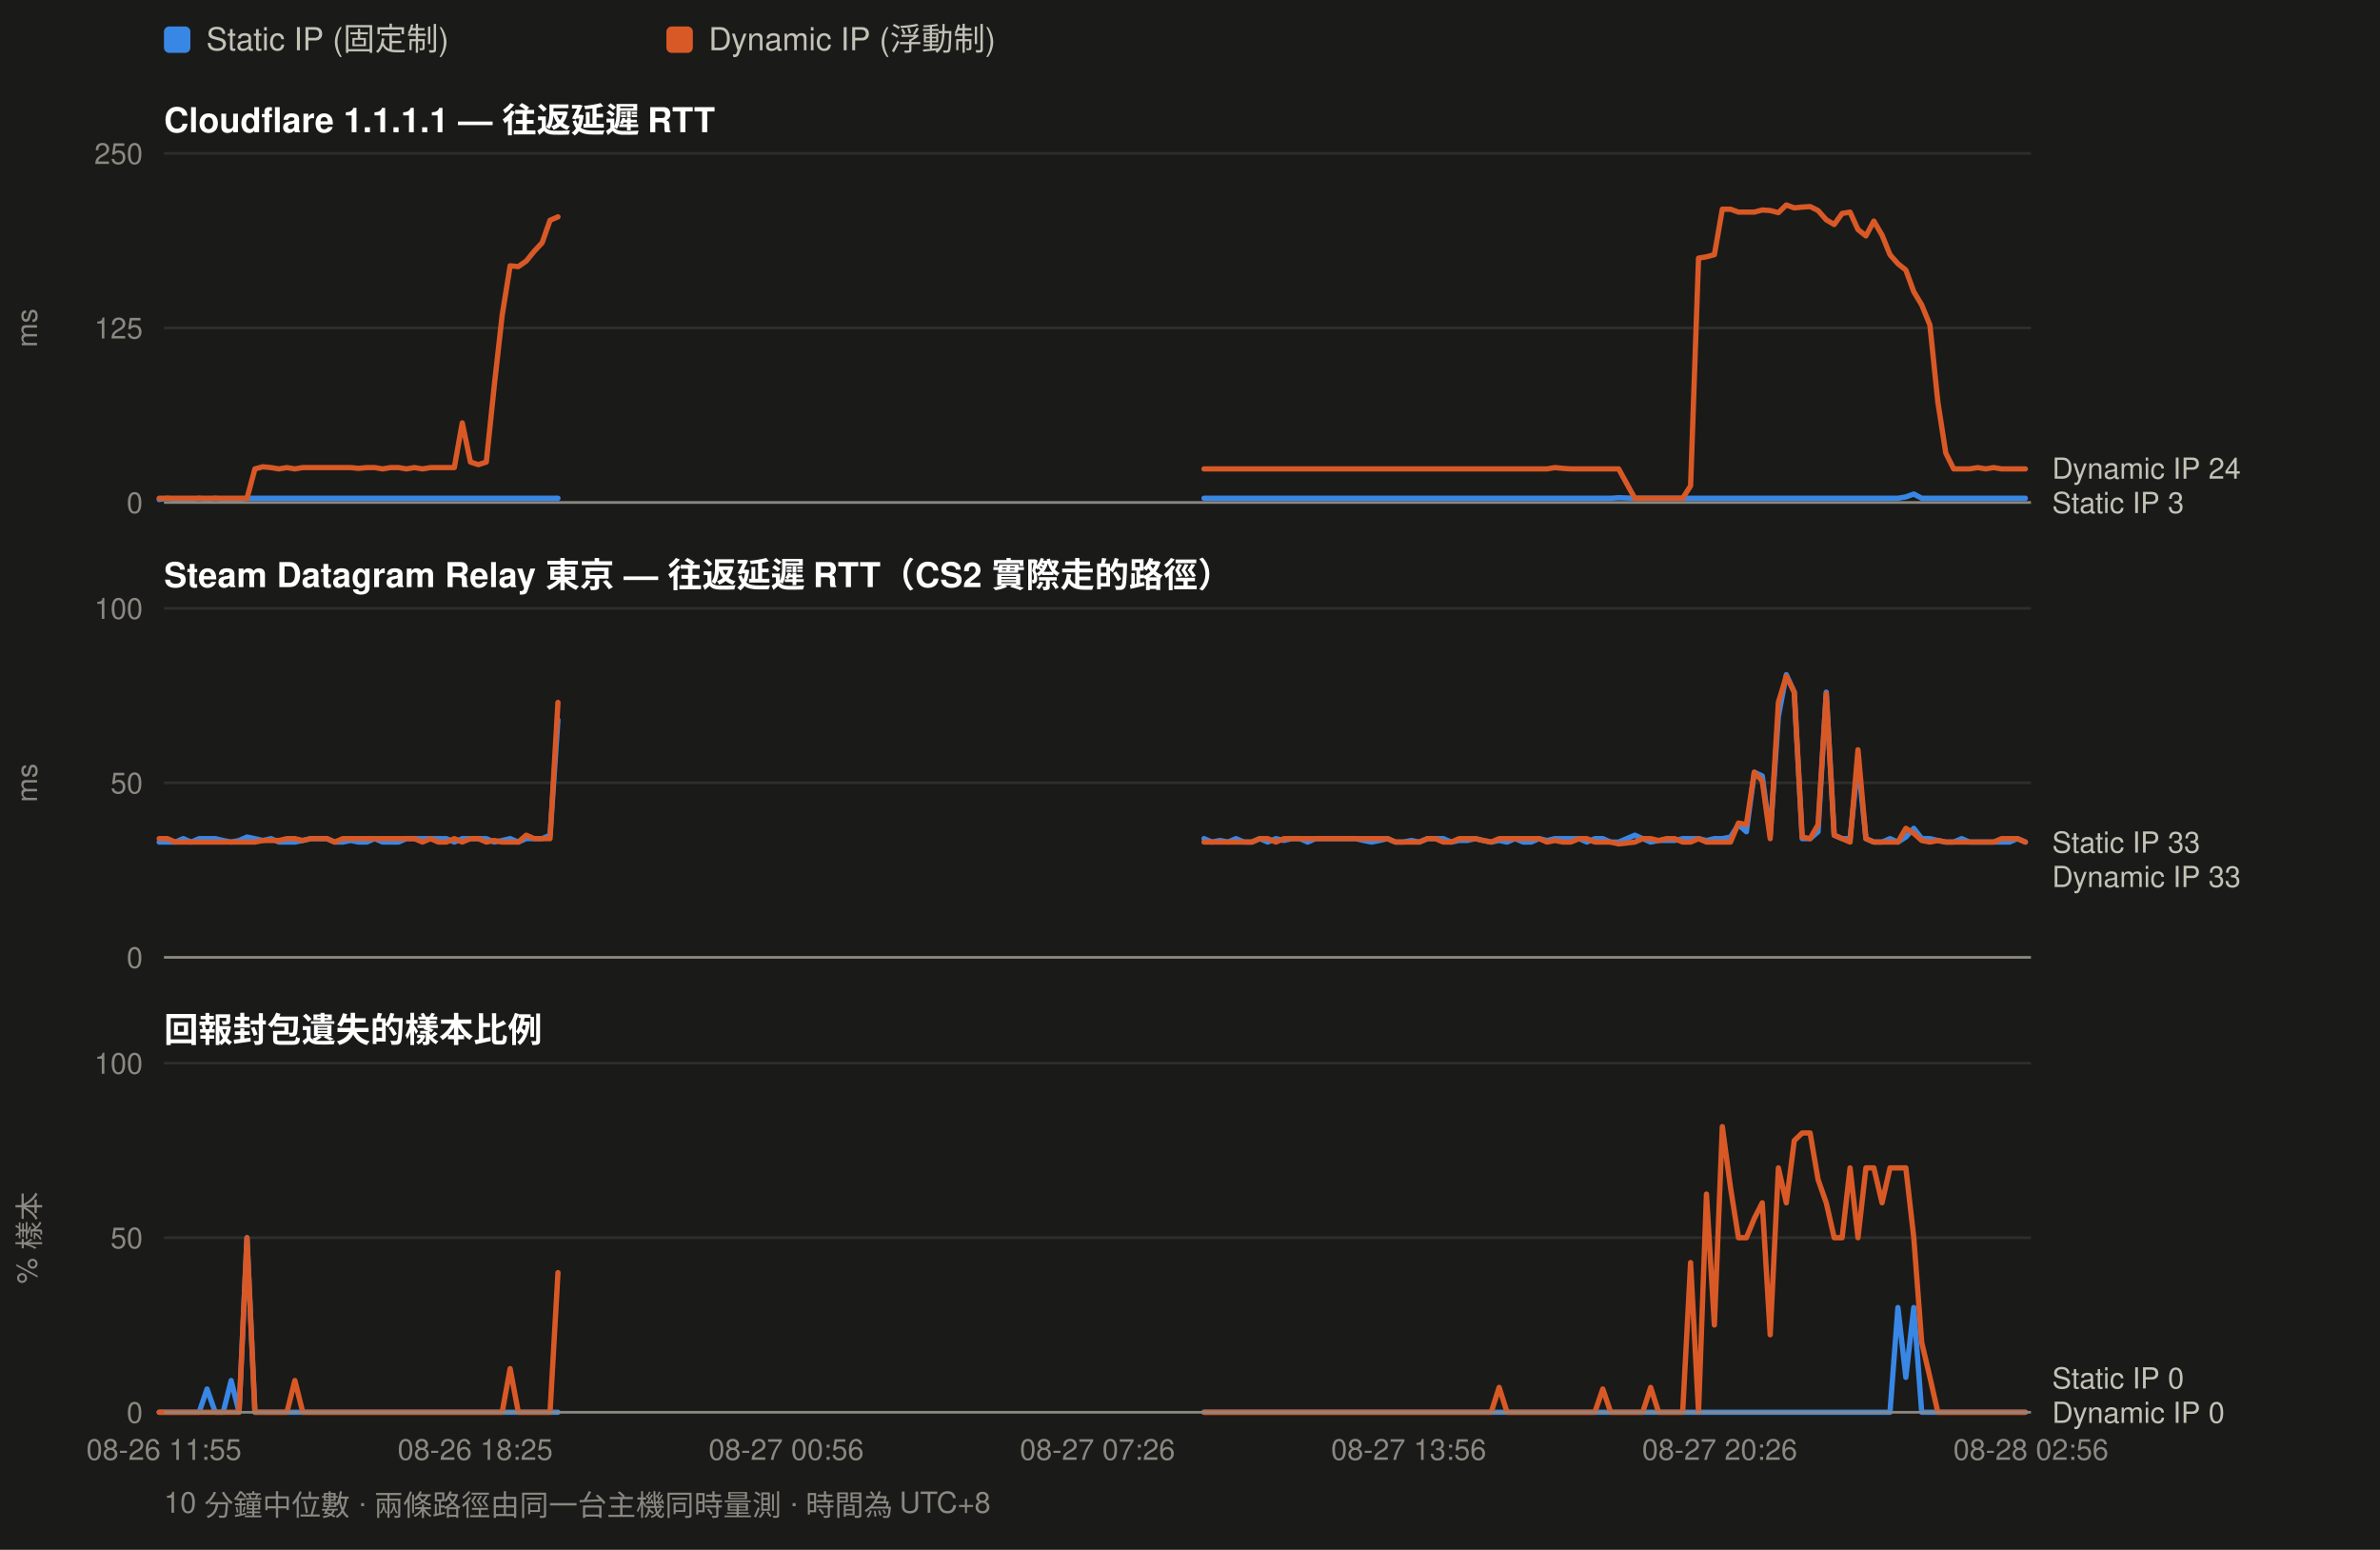
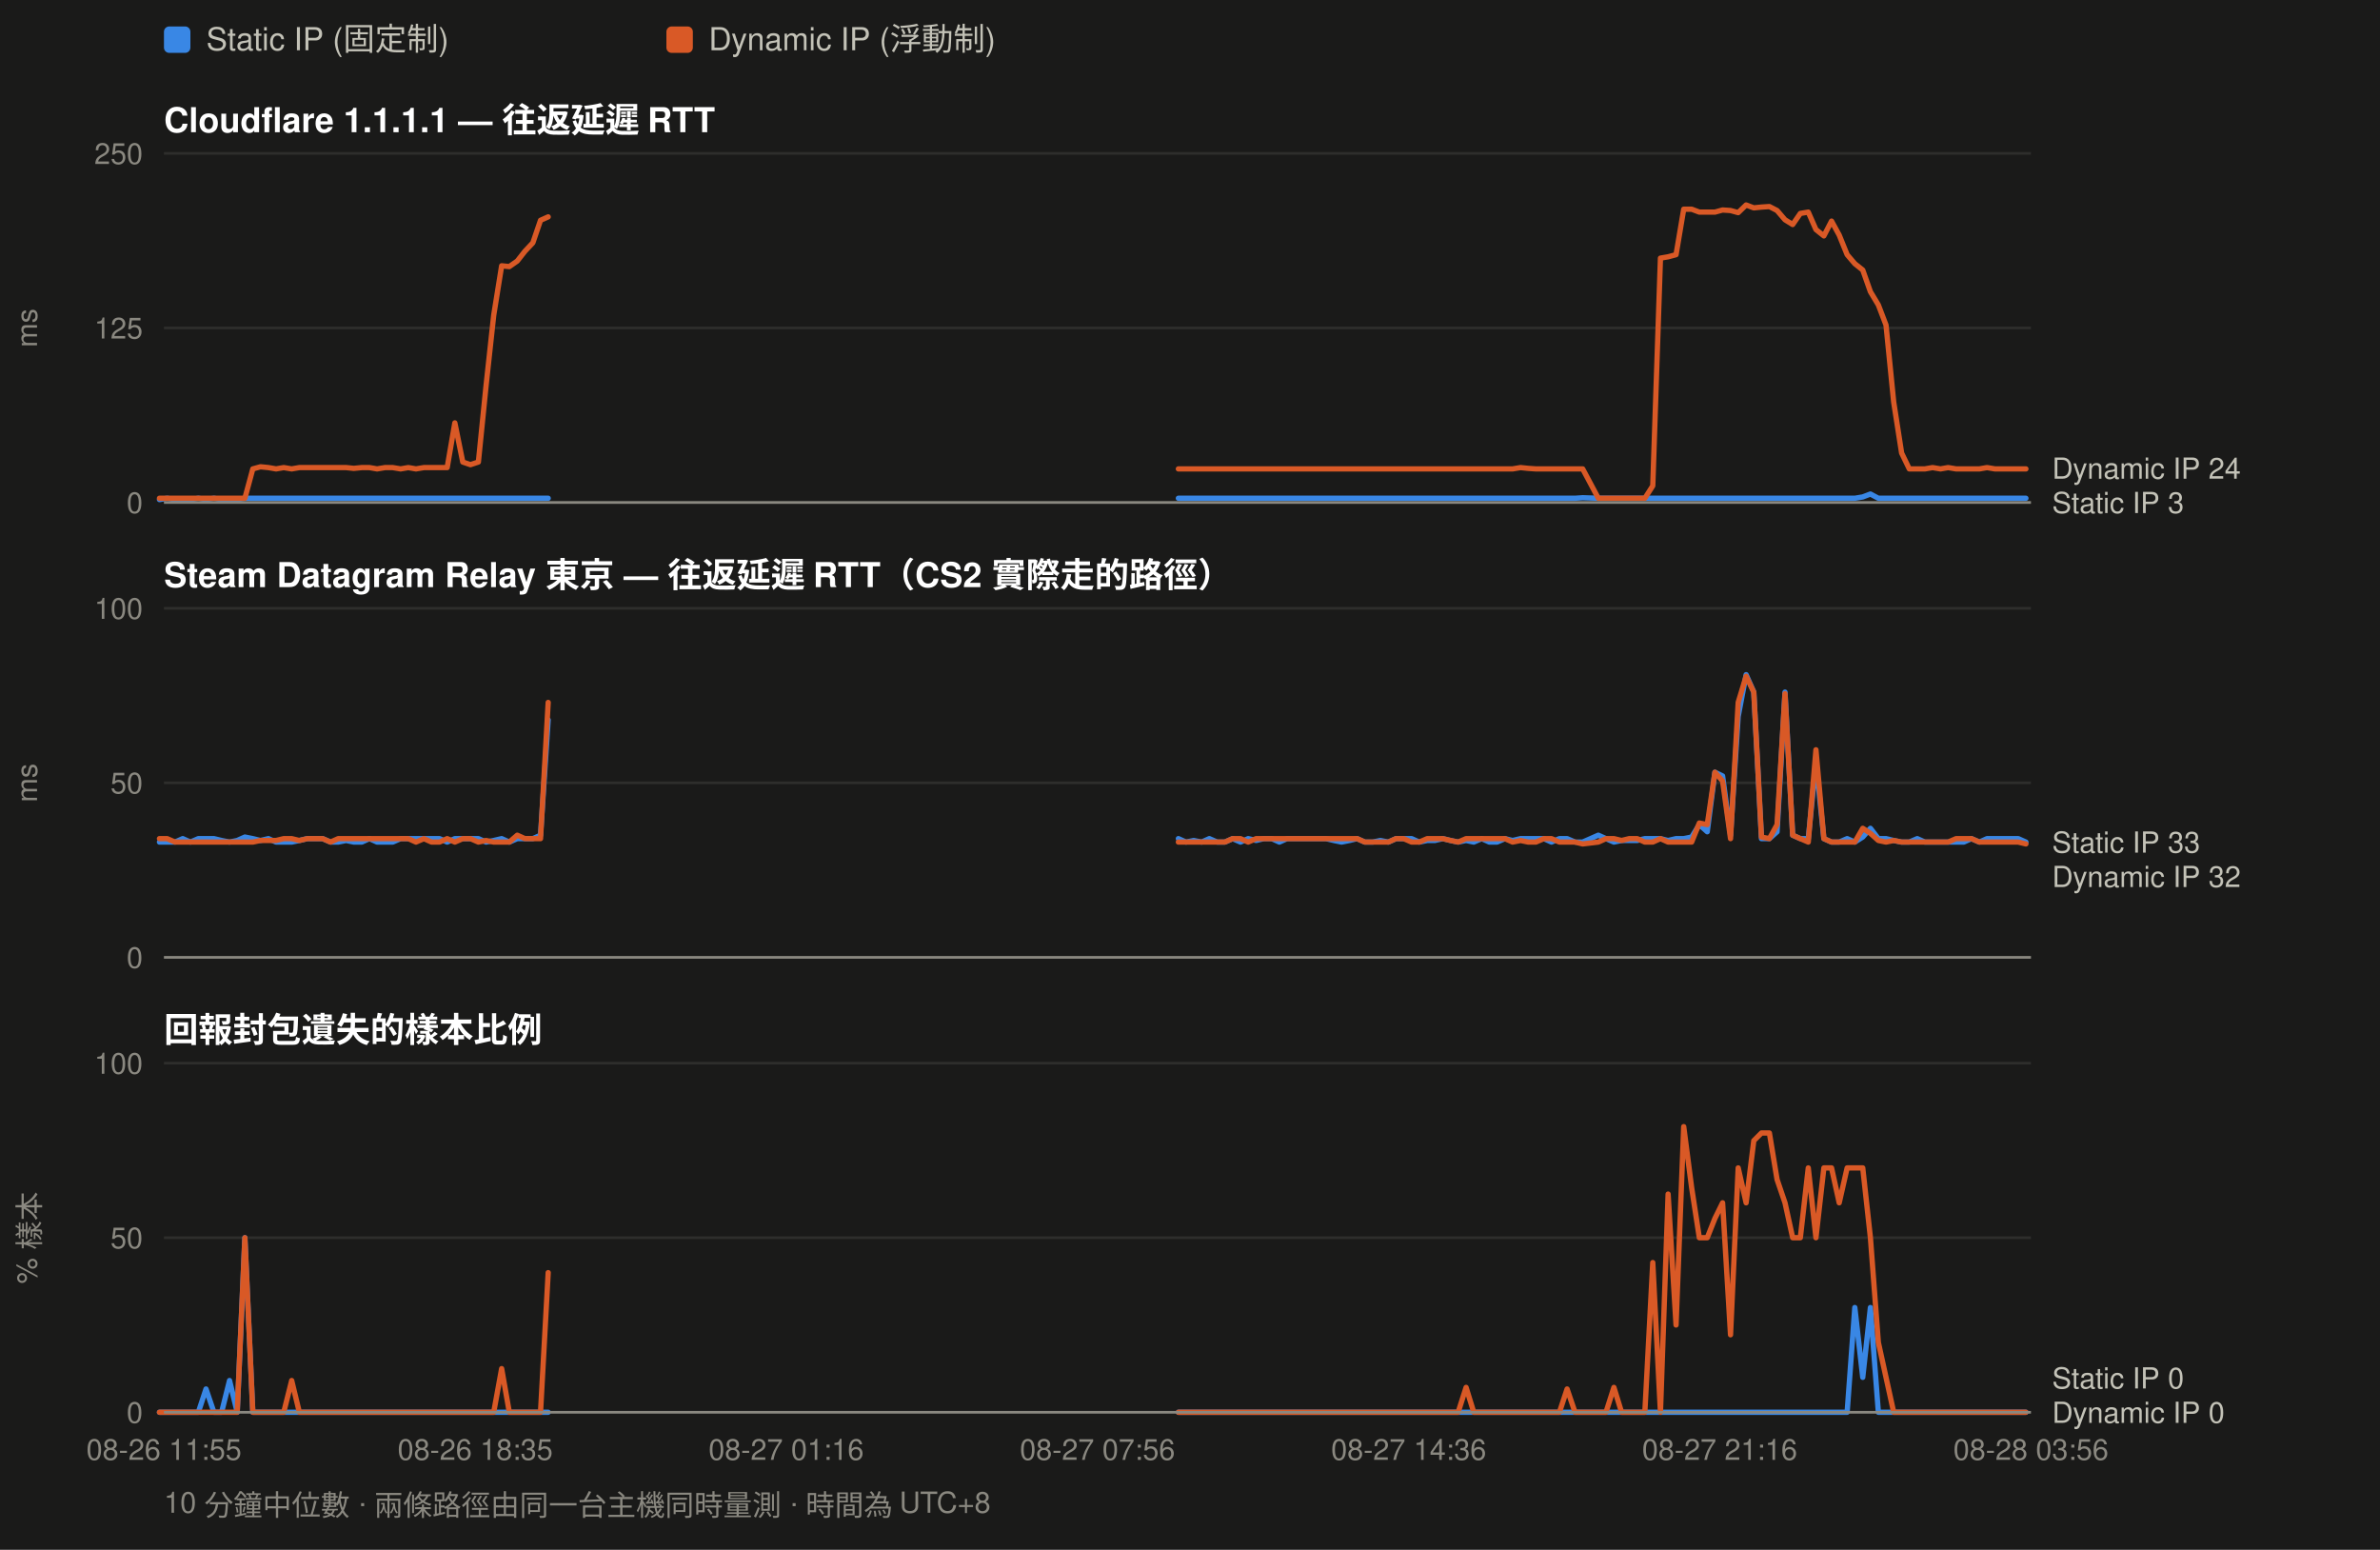
<svg xmlns="http://www.w3.org/2000/svg" width="900" height="586" viewBox="0 0 900 586" font-family="ui-sans-serif,-apple-system,Segoe UI,Helvetica,Arial,sans-serif">
  <rect width="900" height="586" fill="#1a1a19" />
  <rect x="62" y="10" width="10" height="10" rx="2" fill="#3987e5" />
  <text x="78" y="19" font-size="12" fill="#c3c2b7">Static IP (固定制)</text>
  <rect x="252" y="10" width="10" height="10" rx="2" fill="#d95926" />
  <text x="268" y="19" font-size="12" fill="#c3c2b7">Dynamic IP (浮動制)</text>
  <text x="62" y="50" font-size="13" font-weight="600" fill="#ffffff">Cloudflare 1.1.1.1 — 往返延遲 RTT</text>
  <line x1="62" y1="190.0" x2="768" y2="190.0" stroke="#2e2e2c" stroke-width="1" />
  <text x="54" y="194.0" font-size="11" text-anchor="end" fill="#8a8880">0</text>
  <line x1="62" y1="124.0" x2="768" y2="124.0" stroke="#2e2e2c" stroke-width="1" />
  <text x="54" y="128.0" font-size="11" text-anchor="end" fill="#8a8880">125</text>
  <line x1="62" y1="58.0" x2="768" y2="58.0" stroke="#2e2e2c" stroke-width="1" />
  <text x="54" y="62.0" font-size="11" text-anchor="end" fill="#8a8880">250</text>
  <text x="14" y="124.0" font-size="11" fill="#8a8880" transform="rotate(-90 14 124.0)" text-anchor="middle">ms</text>
-   <path d="M60.2 188.9 L63.3 188.4 L66.3 188.9 L69.3 188.9 L72.3 188.9 L75.3 188.4 L78.3 188.9 L81.4 188.4 L84.4 188.9 L87.4 188.9 L90.4 188.9 L93.4 188.4 L96.4 188.4 L99.4 188.4 L102.5 188.4 L105.5 188.4 L108.5 188.4 L111.5 188.4 L114.5 188.4 L117.5 188.4 L120.6 188.4 L123.6 188.4 L126.6 188.4 L129.6 188.4 L132.6 188.4 L135.6 188.4 L138.7 188.4 L141.7 188.4 L144.7 188.4 L147.7 188.4 L150.7 188.4 L153.7 188.4 L156.7 188.4 L159.8 188.4 L162.8 188.4 L165.8 188.4 L168.8 188.4 L171.8 188.4 L174.8 188.4 L177.9 188.4 L180.9 188.4 L183.9 188.4 L186.9 188.4 L189.9 188.4 L192.9 188.4 L196.0 188.4 L199.0 188.4 L202.0 188.4 L205.0 188.4 L208.0 188.4 L211.0 188.4" fill="none" stroke="#3987e5" stroke-width="2" stroke-linejoin="round" stroke-linecap="round" />
-   <path d="M455.3 188.4 L458.3 188.4 L461.3 188.4 L464.4 188.4 L467.4 188.4 L470.4 188.4 L473.4 188.4 L476.4 188.4 L479.4 188.4 L482.5 188.4 L485.5 188.4 L488.5 188.4 L491.5 188.4 L494.5 188.4 L497.5 188.4 L500.6 188.4 L503.6 188.4 L506.6 188.4 L509.6 188.4 L512.6 188.4 L515.6 188.4 L518.6 188.4 L521.7 188.4 L524.7 188.4 L527.7 188.4 L530.7 188.4 L533.7 188.4 L536.7 188.4 L539.8 188.4 L542.8 188.4 L545.8 188.4 L548.8 188.4 L551.8 188.4 L554.8 188.4 L557.9 188.4 L560.9 188.4 L563.9 188.4 L566.9 188.4 L569.9 188.4 L572.9 188.4 L576.0 188.4 L579.0 188.4 L582.0 188.4 L585.0 188.4 L588.0 188.4 L591.0 188.4 L594.0 188.4 L597.1 188.4 L600.1 188.4 L603.1 188.4 L606.1 188.4 L609.1 188.4 L612.1 188.2 L618.2 188.4 L621.2 188.4 L624.2 188.4 L627.2 188.4 L630.2 188.4 L633.3 188.4 L636.3 188.4 L639.3 188.4 L642.3 188.4 L645.3 188.4 L648.3 188.4 L651.3 188.4 L654.4 188.4 L657.4 188.4 L660.4 188.4 L663.4 188.4 L666.4 188.4 L669.4 188.4 L672.5 188.4 L675.5 188.4 L678.5 188.4 L681.5 188.4 L684.5 188.4 L687.5 188.4 L690.6 188.4 L693.6 188.4 L696.6 188.4 L699.6 188.4 L702.6 188.4 L705.6 188.4 L708.6 188.4 L711.7 188.4 L714.7 188.4 L717.7 188.4 L720.7 187.9 L723.7 186.8 L726.7 188.4 L729.8 188.4 L732.8 188.4 L735.8 188.4 L738.8 188.4 L741.8 188.4 L744.8 188.4 L747.9 188.4 L750.9 188.4 L753.9 188.4 L756.9 188.4 L759.9 188.4 L762.9 188.4 L765.9 188.4" fill="none" stroke="#3987e5" stroke-width="2" stroke-linejoin="round" stroke-linecap="round" />
-   <path d="M60.2 188.4 L63.3 188.4 L66.3 188.4 L69.3 188.4 L72.3 188.4 L75.3 188.4 L78.3 188.4 L81.4 188.4 L84.4 188.4 L87.4 188.4 L90.4 188.4 L93.4 188.4 L96.4 177.3 L99.4 176.5 L102.5 176.8 L105.5 177.3 L108.5 176.8 L111.5 177.3 L114.5 176.8 L117.5 176.8 L120.6 176.8 L123.6 176.8 L126.6 176.8 L129.6 176.8 L132.6 176.8 L135.6 177.1 L138.7 176.8 L141.7 176.8 L144.7 177.3 L147.7 176.8 L150.7 176.8 L153.7 177.3 L156.7 176.8 L159.8 177.3 L162.8 176.8 L165.8 176.8 L168.8 176.8 L171.8 176.8 L174.8 159.9 L177.9 174.7 L180.9 175.7 L183.9 174.7 L186.9 145.9 L189.9 119.2 L192.9 100.5 L196.0 100.8 L199.0 98.7 L202.0 95.0 L205.0 91.8 L208.0 83.3 L211.0 82.0" fill="none" stroke="#d95926" stroke-width="2" stroke-linejoin="round" stroke-linecap="round" />
-   <path d="M455.3 177.3 L458.3 177.3 L461.3 177.3 L464.4 177.3 L467.4 177.3 L470.4 177.3 L473.4 177.3 L476.4 177.3 L479.4 177.3 L482.5 177.3 L485.5 177.3 L488.5 177.3 L491.5 177.3 L494.5 177.3 L497.5 177.3 L500.6 177.3 L503.6 177.3 L506.6 177.3 L509.6 177.3 L512.6 177.3 L515.6 177.3 L518.6 177.3 L521.7 177.3 L524.7 177.3 L527.7 177.3 L530.7 177.3 L533.7 177.3 L536.7 177.3 L539.8 177.3 L542.8 177.3 L545.8 177.3 L548.8 177.3 L551.8 177.3 L554.8 177.3 L557.9 177.3 L560.9 177.3 L563.9 177.3 L566.9 177.3 L569.9 177.3 L572.9 177.3 L576.0 177.3 L579.0 177.3 L582.0 177.3 L585.0 177.3 L588.0 176.8 L591.0 177.1 L594.0 177.3 L597.1 177.3 L600.1 177.3 L603.1 177.3 L606.1 177.3 L609.1 177.3 L612.1 177.3 L618.2 188.4 L621.2 188.4 L624.2 188.4 L627.2 188.4 L630.2 188.4 L633.3 188.4 L636.3 188.4 L639.3 183.7 L642.3 97.6 L645.3 97.1 L648.3 96.3 L651.3 79.1 L654.4 79.1 L657.4 80.2 L660.4 80.2 L663.4 80.2 L666.4 79.4 L669.4 79.6 L672.5 80.4 L675.5 77.5 L678.5 78.6 L681.5 78.3 L684.5 78.1 L687.5 79.6 L690.6 83.1 L693.6 84.9 L696.6 80.7 L699.6 80.2 L702.6 86.8 L705.6 89.2 L708.6 83.6 L711.7 88.9 L714.7 96.3 L717.7 99.7 L720.7 102.1 L723.7 110.3 L726.7 115.3 L729.8 122.9 L732.8 152.0 L735.8 171.3 L738.8 177.3 L741.8 177.3 L744.8 177.3 L747.9 176.8 L750.9 177.3 L753.9 176.8 L756.9 177.3 L759.9 177.3 L762.9 177.3 L765.9 177.3" fill="none" stroke="#d95926" stroke-width="2" stroke-linejoin="round" stroke-linecap="round" />
+   <path d="M60.3 188.9 L63.2 188.4 L66.2 188.9 L69.1 188.9 L72.0 188.9 L75.0 188.4 L77.9 188.9 L80.9 188.4 L83.8 188.9 L86.8 188.9 L89.7 188.9 L92.6 188.4 L95.6 188.4 L98.5 188.4 L101.5 188.4 L104.4 188.4 L107.3 188.4 L110.3 188.4 L113.2 188.4 L116.2 188.4 L119.1 188.4 L122.0 188.4 L125.0 188.4 L127.9 188.4 L130.9 188.4 L133.8 188.4 L136.8 188.4 L139.7 188.4 L142.6 188.4 L145.6 188.4 L148.5 188.4 L151.5 188.4 L154.4 188.4 L157.3 188.4 L160.3 188.4 L163.2 188.4 L166.2 188.4 L169.1 188.4 L172.0 188.4 L175.0 188.4 L177.9 188.4 L180.9 188.4 L183.8 188.4 L186.7 188.4 L189.7 188.4 L192.6 188.4 L195.6 188.4 L198.5 188.4 L201.5 188.4 L204.4 188.4 L207.3 188.4" fill="none" stroke="#3987e5" stroke-width="2" stroke-linejoin="round" stroke-linecap="round" />
+   <path d="M445.6 188.4 L448.5 188.4 L451.4 188.4 L454.4 188.4 L457.3 188.4 L460.3 188.4 L463.2 188.4 L466.1 188.4 L469.1 188.4 L472.0 188.4 L475.0 188.4 L477.9 188.4 L480.9 188.4 L483.8 188.4 L486.7 188.4 L489.7 188.4 L492.6 188.4 L495.6 188.4 L498.5 188.4 L501.4 188.4 L504.4 188.4 L507.3 188.4 L510.3 188.4 L513.2 188.4 L516.1 188.4 L519.1 188.4 L522.0 188.4 L525.0 188.4 L527.9 188.4 L530.8 188.4 L533.8 188.4 L536.7 188.4 L539.7 188.4 L542.6 188.4 L545.6 188.4 L548.5 188.4 L551.4 188.4 L554.4 188.4 L557.3 188.4 L560.3 188.4 L563.2 188.4 L566.1 188.4 L569.1 188.4 L572.0 188.4 L575.0 188.4 L577.9 188.4 L580.8 188.4 L583.8 188.4 L586.7 188.4 L589.7 188.4 L592.6 188.4 L595.6 188.4 L598.5 188.2 L604.4 188.4 L607.3 188.4 L610.3 188.4 L613.2 188.4 L616.1 188.4 L619.1 188.4 L622.0 188.4 L625.0 188.4 L627.9 188.4 L630.8 188.4 L633.8 188.4 L636.7 188.4 L639.7 188.4 L642.6 188.4 L645.6 188.4 L648.5 188.4 L651.4 188.4 L654.4 188.4 L657.3 188.4 L660.3 188.4 L663.2 188.4 L666.1 188.4 L669.1 188.4 L672.0 188.4 L675.0 188.4 L677.9 188.4 L680.8 188.4 L683.8 188.4 L686.7 188.4 L689.7 188.4 L692.6 188.4 L695.5 188.4 L698.5 188.4 L701.4 188.4 L704.4 187.9 L707.3 186.8 L710.3 188.4 L713.2 188.4 L716.1 188.4 L719.1 188.4 L722.0 188.4 L725.0 188.4 L727.9 188.4 L730.8 188.4 L733.8 188.4 L736.7 188.4 L739.7 188.4 L742.6 188.4 L745.5 188.4 L748.5 188.4 L751.4 188.4 L754.4 188.4 L757.3 188.4 L760.3 188.4 L763.2 188.4 L766.1 188.4" fill="none" stroke="#3987e5" stroke-width="2" stroke-linejoin="round" stroke-linecap="round" />
+   <path d="M60.3 188.4 L63.2 188.4 L66.2 188.4 L69.1 188.4 L72.0 188.4 L75.0 188.4 L77.9 188.4 L80.9 188.4 L83.8 188.4 L86.8 188.4 L89.7 188.4 L92.6 188.4 L95.6 177.3 L98.5 176.5 L101.5 176.8 L104.4 177.3 L107.3 176.8 L110.3 177.3 L113.2 176.8 L116.2 176.8 L119.1 176.8 L122.0 176.8 L125.0 176.8 L127.9 176.8 L130.9 176.8 L133.8 177.1 L136.8 176.8 L139.7 176.8 L142.6 177.3 L145.6 176.8 L148.5 176.8 L151.5 177.3 L154.4 176.8 L157.3 177.3 L160.3 176.8 L163.2 176.8 L166.2 176.8 L169.1 176.8 L172.0 159.9 L175.0 174.7 L177.9 175.7 L180.9 174.7 L183.8 145.9 L186.7 119.2 L189.7 100.5 L192.6 100.8 L195.6 98.7 L198.5 95.0 L201.5 91.8 L204.4 83.3 L207.3 82.0" fill="none" stroke="#d95926" stroke-width="2" stroke-linejoin="round" stroke-linecap="round" />
+   <path d="M445.6 177.3 L448.5 177.3 L451.4 177.3 L454.4 177.3 L457.3 177.3 L460.3 177.3 L463.2 177.3 L466.1 177.3 L469.1 177.3 L472.0 177.3 L475.0 177.3 L477.9 177.3 L480.9 177.3 L483.8 177.3 L486.7 177.3 L489.7 177.3 L492.6 177.3 L495.6 177.3 L498.5 177.3 L501.4 177.3 L504.4 177.3 L507.3 177.3 L510.3 177.3 L513.2 177.3 L516.1 177.3 L519.1 177.3 L522.0 177.3 L525.0 177.3 L527.9 177.3 L530.8 177.3 L533.8 177.3 L536.7 177.3 L539.7 177.3 L542.6 177.3 L545.6 177.3 L548.5 177.3 L551.4 177.3 L554.4 177.3 L557.3 177.3 L560.3 177.3 L563.2 177.3 L566.1 177.3 L569.1 177.3 L572.0 177.3 L575.0 176.8 L577.9 177.1 L580.8 177.3 L583.8 177.3 L586.7 177.3 L589.7 177.3 L592.6 177.3 L595.6 177.3 L598.5 177.3 L604.4 188.4 L607.3 188.4 L610.3 188.4 L613.2 188.4 L616.1 188.4 L619.1 188.4 L622.0 188.4 L625.0 183.7 L627.9 97.6 L630.8 97.1 L633.8 96.3 L636.7 79.1 L639.7 79.1 L642.6 80.2 L645.6 80.2 L648.5 80.2 L651.4 79.4 L654.4 79.6 L657.3 80.4 L660.3 77.5 L663.2 78.6 L666.1 78.3 L669.1 78.1 L672.0 79.6 L675.0 83.1 L677.9 84.9 L680.8 80.7 L683.8 80.2 L686.7 86.8 L689.7 89.2 L692.6 83.6 L695.5 88.9 L698.5 96.3 L701.4 99.7 L704.4 102.1 L707.3 110.3 L710.3 115.3 L713.2 122.9 L716.1 152.0 L719.1 171.3 L722.0 177.3 L725.0 177.3 L727.9 177.3 L730.8 176.8 L733.8 177.3 L736.7 176.8 L739.7 177.3 L742.6 177.3 L745.5 177.3 L748.5 177.3 L751.4 176.8 L754.4 177.3 L757.3 177.3 L760.3 177.3 L763.2 177.3 L766.1 177.3" fill="none" stroke="#d95926" stroke-width="2" stroke-linejoin="round" stroke-linecap="round" />
  <text x="776" y="181.0" font-size="11" fill="#c3c2b7">Dynamic IP 24</text>
  <text x="776" y="194.0" font-size="11" fill="#c3c2b7">Static IP 3</text>
  <line x1="62" y1="190" x2="768" y2="190" stroke="#8a8880" stroke-width="1" />
  <text x="62" y="222" font-size="13" font-weight="600" fill="#ffffff">Steam Datagram Relay 東京 — 往返延遲 RTT（CS2 實際走的路徑）</text>
  <line x1="62" y1="362.0" x2="768" y2="362.0" stroke="#2e2e2c" stroke-width="1" />
  <text x="54" y="366.0" font-size="11" text-anchor="end" fill="#8a8880">0</text>
  <line x1="62" y1="296.0" x2="768" y2="296.0" stroke="#2e2e2c" stroke-width="1" />
  <text x="54" y="300.0" font-size="11" text-anchor="end" fill="#8a8880">50</text>
  <line x1="62" y1="230.0" x2="768" y2="230.0" stroke="#2e2e2c" stroke-width="1" />
  <text x="54" y="234.0" font-size="11" text-anchor="end" fill="#8a8880">100</text>
  <text x="14" y="296.0" font-size="11" fill="#8a8880" transform="rotate(-90 14 296.0)" text-anchor="middle">ms</text>
-   <path d="M60.2 318.4 L63.3 318.4 L66.3 318.4 L69.3 317.1 L72.3 318.4 L75.3 317.1 L78.3 317.1 L81.4 317.1 L84.4 317.8 L87.4 318.4 L90.4 317.8 L93.4 316.5 L96.4 317.1 L99.4 317.8 L102.5 317.1 L105.5 318.4 L108.5 318.4 L111.5 318.4 L114.5 317.8 L117.5 317.1 L120.6 317.1 L123.6 317.1 L126.6 318.4 L129.6 318.4 L132.6 317.8 L135.6 318.4 L138.7 318.4 L141.7 317.1 L144.7 318.4 L147.7 318.4 L150.7 318.4 L153.7 317.1 L156.7 317.1 L159.8 317.1 L162.8 317.1 L165.8 317.1 L168.8 317.1 L171.8 318.4 L174.8 317.1 L177.9 317.1 L180.9 317.1 L183.9 317.1 L186.9 318.4 L189.9 317.8 L192.9 317.1 L196.0 318.4 L199.0 317.1 L202.0 317.1 L205.0 317.1 L208.0 315.8 L211.0 272.2" fill="none" stroke="#3987e5" stroke-width="2" stroke-linejoin="round" stroke-linecap="round" />
-   <path d="M455.3 317.1 L458.3 318.4 L461.3 317.8 L464.4 318.4 L467.4 317.1 L470.4 318.4 L473.4 318.4 L476.4 317.1 L479.4 318.4 L482.5 317.1 L485.5 317.8 L488.5 317.1 L491.5 317.1 L494.5 318.4 L497.5 317.1 L500.6 317.1 L503.6 317.1 L506.6 317.1 L509.6 317.1 L512.6 317.1 L515.6 317.8 L518.6 318.4 L521.7 317.8 L524.7 317.1 L527.7 318.4 L530.7 318.4 L533.7 317.8 L536.7 318.4 L539.8 317.1 L542.8 317.1 L545.8 317.1 L548.8 318.4 L551.8 317.8 L554.8 317.8 L557.9 317.1 L560.9 317.8 L563.9 318.4 L566.9 317.8 L569.9 318.4 L572.9 317.1 L576.0 318.4 L579.0 318.4 L582.0 317.1 L585.0 317.8 L588.0 317.1 L591.0 317.1 L594.0 317.1 L597.1 317.1 L600.1 318.4 L603.1 317.1 L606.1 317.1 L609.1 318.4 L612.1 318.4 L618.2 315.8 L621.2 317.1 L624.2 318.4 L627.2 317.8 L630.2 317.8 L633.3 317.8 L636.3 317.1 L639.3 317.1 L642.3 317.1 L645.3 317.8 L648.3 317.1 L651.3 317.1 L654.4 316.5 L657.4 311.8 L660.4 314.5 L663.4 292.0 L666.4 293.4 L669.4 315.8 L672.5 270.9 L675.5 255.1 L678.5 261.7 L681.5 317.1 L684.5 317.1 L687.5 314.5 L690.6 261.7 L693.6 315.8 L696.6 317.1 L699.6 317.1 L702.6 288.1 L705.6 317.1 L708.6 318.4 L711.7 318.4 L714.7 317.1 L717.7 318.4 L720.7 316.5 L723.7 313.2 L726.7 317.1 L729.8 317.1 L732.8 317.8 L735.8 318.4 L738.8 318.4 L741.8 317.1 L744.8 318.4 L747.9 318.4 L750.9 318.4 L753.9 318.4 L756.9 318.4 L759.9 318.4 L762.9 317.1 L765.9 318.4" fill="none" stroke="#3987e5" stroke-width="2" stroke-linejoin="round" stroke-linecap="round" />
-   <path d="M60.2 317.1 L63.3 317.1 L66.3 318.4 L69.3 318.4 L72.3 318.4 L75.3 318.4 L78.3 318.4 L81.4 318.4 L84.4 318.4 L87.4 318.4 L90.4 318.4 L93.4 318.4 L96.4 318.4 L99.4 317.8 L102.5 317.8 L105.5 317.8 L108.5 317.1 L111.5 317.1 L114.5 317.8 L117.5 317.1 L120.6 317.1 L123.6 317.1 L126.6 318.4 L129.6 317.1 L132.6 317.1 L135.6 317.1 L138.7 317.1 L141.7 317.1 L144.7 317.1 L147.7 317.1 L150.7 317.1 L153.7 317.1 L156.7 317.1 L159.8 318.4 L162.8 317.1 L165.8 318.4 L168.8 318.4 L171.8 317.1 L174.8 318.4 L177.9 317.1 L180.9 317.1 L183.9 318.4 L186.9 317.8 L189.9 318.4 L192.9 318.4 L196.0 318.4 L199.0 315.8 L202.0 317.1 L205.0 317.1 L208.0 317.1 L211.0 265.6" fill="none" stroke="#d95926" stroke-width="2" stroke-linejoin="round" stroke-linecap="round" />
-   <path d="M455.3 318.4 L458.3 318.4 L461.3 318.4 L464.4 318.4 L467.4 318.4 L470.4 318.4 L473.4 318.4 L476.4 317.1 L479.4 317.1 L482.5 318.4 L485.5 317.1 L488.5 317.1 L491.5 317.1 L494.5 317.1 L497.5 317.1 L500.6 317.1 L503.6 317.1 L506.6 317.1 L509.6 317.1 L512.6 317.1 L515.6 317.1 L518.6 317.1 L521.7 317.1 L524.7 317.1 L527.7 318.4 L530.7 318.4 L533.7 318.4 L536.7 318.4 L539.8 317.1 L542.8 317.1 L545.8 318.4 L548.8 318.4 L551.8 317.1 L554.8 317.1 L557.9 317.1 L560.9 317.8 L563.9 318.4 L566.9 317.1 L569.9 317.1 L572.9 317.1 L576.0 317.1 L579.0 317.1 L582.0 317.1 L585.0 318.4 L588.0 317.8 L591.0 318.4 L594.0 318.4 L597.1 317.1 L600.1 317.1 L603.1 318.4 L606.1 318.4 L609.1 318.4 L612.1 319.1 L618.2 318.4 L621.2 317.1 L624.2 317.1 L627.2 317.8 L630.2 317.1 L633.3 317.1 L636.3 318.4 L639.3 318.4 L642.3 317.1 L645.3 318.4 L648.3 318.4 L651.3 318.4 L654.4 318.4 L657.4 311.2 L660.4 311.8 L663.4 292.0 L666.4 295.3 L669.4 317.1 L672.5 265.6 L675.5 255.7 L678.5 261.7 L681.5 316.5 L684.5 317.1 L687.5 311.8 L690.6 262.3 L693.6 315.8 L696.6 317.1 L699.6 318.4 L702.6 283.5 L705.6 317.1 L708.6 318.4 L711.7 318.4 L714.7 318.4 L717.7 318.4 L720.7 313.2 L723.7 315.1 L726.7 317.8 L729.8 318.4 L732.8 317.8 L735.8 318.4 L738.8 318.4 L741.8 318.4 L744.8 318.4 L747.9 318.4 L750.9 318.4 L753.9 318.4 L756.9 317.1 L759.9 317.1 L762.9 317.1 L765.9 318.4" fill="none" stroke="#d95926" stroke-width="2" stroke-linejoin="round" stroke-linecap="round" />
+   <path d="M60.3 318.4 L63.2 318.4 L66.2 318.4 L69.1 317.1 L72.0 318.4 L75.0 317.1 L77.9 317.1 L80.9 317.1 L83.8 317.8 L86.8 318.4 L89.7 317.8 L92.6 316.5 L95.6 317.1 L98.5 317.8 L101.5 317.1 L104.4 318.4 L107.3 318.4 L110.3 318.4 L113.2 317.8 L116.2 317.1 L119.1 317.1 L122.0 317.1 L125.0 318.4 L127.9 318.4 L130.9 317.8 L133.8 318.4 L136.8 318.4 L139.7 317.1 L142.6 318.4 L145.6 318.4 L148.5 318.4 L151.5 317.1 L154.4 317.1 L157.3 317.1 L160.3 317.1 L163.2 317.1 L166.2 317.1 L169.1 318.4 L172.0 317.1 L175.0 317.1 L177.9 317.1 L180.9 317.1 L183.8 318.4 L186.7 317.8 L189.7 317.1 L192.6 318.4 L195.6 317.1 L198.5 317.1 L201.5 317.1 L204.4 315.8 L207.3 272.2" fill="none" stroke="#3987e5" stroke-width="2" stroke-linejoin="round" stroke-linecap="round" />
+   <path d="M445.6 317.1 L448.5 318.4 L451.4 317.8 L454.4 318.4 L457.3 317.1 L460.3 318.4 L463.2 318.4 L466.1 317.1 L469.1 318.4 L472.0 317.1 L475.0 317.8 L477.9 317.1 L480.9 317.1 L483.8 318.4 L486.7 317.1 L489.7 317.1 L492.6 317.1 L495.6 317.1 L498.5 317.1 L501.4 317.1 L504.4 317.8 L507.3 318.4 L510.3 317.8 L513.2 317.1 L516.1 318.4 L519.1 318.4 L522.0 317.8 L525.0 318.4 L527.9 317.1 L530.8 317.1 L533.8 317.1 L536.7 318.4 L539.7 317.8 L542.6 317.8 L545.6 317.1 L548.5 317.8 L551.4 318.4 L554.4 317.8 L557.3 318.4 L560.3 317.1 L563.2 318.4 L566.1 318.4 L569.1 317.1 L572.0 317.8 L575.0 317.1 L577.9 317.1 L580.8 317.1 L583.8 317.1 L586.7 318.4 L589.7 317.1 L592.6 317.1 L595.6 318.4 L598.5 318.4 L604.4 315.8 L607.3 317.1 L610.3 318.4 L613.2 317.8 L616.1 317.8 L619.1 317.8 L622.0 317.1 L625.0 317.1 L627.9 317.1 L630.8 317.8 L633.8 317.1 L636.7 317.1 L639.7 316.5 L642.6 311.8 L645.6 314.5 L648.5 292.0 L651.4 293.4 L654.4 315.8 L657.3 270.9 L660.3 255.1 L663.2 261.7 L666.1 317.1 L669.1 317.1 L672.0 314.5 L675.0 261.7 L677.9 315.8 L680.8 317.1 L683.8 317.1 L686.7 288.1 L689.7 317.1 L692.6 318.4 L695.5 318.4 L698.5 317.1 L701.4 318.4 L704.4 316.5 L707.3 313.2 L710.3 317.1 L713.2 317.1 L716.1 317.8 L719.1 318.4 L722.0 318.4 L725.0 317.1 L727.9 318.4 L730.8 318.4 L733.8 318.4 L736.7 318.4 L739.7 318.4 L742.6 318.4 L745.5 317.1 L748.5 318.4 L751.4 317.1 L754.4 317.1 L757.3 317.1 L760.3 317.1 L763.2 317.1 L766.1 318.4" fill="none" stroke="#3987e5" stroke-width="2" stroke-linejoin="round" stroke-linecap="round" />
+   <path d="M60.3 317.1 L63.2 317.1 L66.2 318.4 L69.1 318.4 L72.0 318.4 L75.0 318.4 L77.9 318.4 L80.9 318.4 L83.8 318.4 L86.8 318.4 L89.7 318.4 L92.6 318.4 L95.6 318.4 L98.5 317.8 L101.5 317.8 L104.4 317.8 L107.3 317.1 L110.3 317.1 L113.2 317.8 L116.2 317.1 L119.1 317.1 L122.0 317.1 L125.0 318.4 L127.9 317.1 L130.9 317.1 L133.8 317.1 L136.8 317.1 L139.7 317.1 L142.6 317.1 L145.6 317.1 L148.5 317.1 L151.5 317.1 L154.4 317.1 L157.3 318.4 L160.3 317.1 L163.2 318.4 L166.2 318.4 L169.1 317.1 L172.0 318.4 L175.0 317.1 L177.9 317.1 L180.9 318.4 L183.8 317.8 L186.7 318.4 L189.7 318.4 L192.6 318.4 L195.6 315.8 L198.5 317.1 L201.5 317.1 L204.4 317.1 L207.3 265.6" fill="none" stroke="#d95926" stroke-width="2" stroke-linejoin="round" stroke-linecap="round" />
+   <path d="M445.6 318.4 L448.5 318.4 L451.4 318.4 L454.4 318.4 L457.3 318.4 L460.3 318.4 L463.2 318.4 L466.1 317.1 L469.1 317.1 L472.0 318.4 L475.0 317.1 L477.9 317.1 L480.9 317.1 L483.8 317.1 L486.7 317.1 L489.7 317.1 L492.6 317.1 L495.6 317.1 L498.5 317.1 L501.4 317.1 L504.4 317.1 L507.3 317.1 L510.3 317.1 L513.2 317.1 L516.1 318.4 L519.1 318.4 L522.0 318.4 L525.0 318.4 L527.9 317.1 L530.8 317.1 L533.8 318.4 L536.7 318.4 L539.7 317.1 L542.6 317.1 L545.6 317.1 L548.5 317.8 L551.4 318.4 L554.4 317.1 L557.3 317.1 L560.3 317.1 L563.2 317.1 L566.1 317.1 L569.1 317.1 L572.0 318.4 L575.0 317.8 L577.9 318.4 L580.8 318.4 L583.8 317.1 L586.7 317.1 L589.7 318.4 L592.6 318.4 L595.6 318.4 L598.5 319.1 L604.4 318.4 L607.3 317.1 L610.3 317.1 L613.2 317.8 L616.1 317.1 L619.1 317.1 L622.0 318.4 L625.0 318.4 L627.9 317.1 L630.8 318.4 L633.8 318.4 L636.7 318.4 L639.7 318.4 L642.6 311.2 L645.6 311.8 L648.5 292.0 L651.4 295.3 L654.4 317.1 L657.3 265.6 L660.3 255.7 L663.2 261.7 L666.1 316.5 L669.1 317.1 L672.0 311.8 L675.0 262.3 L677.9 315.8 L680.8 317.1 L683.8 318.4 L686.7 283.5 L689.7 317.1 L692.6 318.4 L695.5 318.4 L698.5 318.4 L701.4 318.4 L704.4 313.2 L707.3 315.1 L710.3 317.8 L713.2 318.4 L716.1 317.8 L719.1 318.4 L722.0 318.4 L725.0 318.4 L727.9 318.4 L730.8 318.4 L733.8 318.4 L736.7 318.4 L739.7 317.1 L742.6 317.1 L745.5 317.1 L748.5 318.4 L751.4 318.4 L754.4 318.4 L757.3 318.4 L760.3 318.4 L763.2 318.4 L766.1 319.1" fill="none" stroke="#d95926" stroke-width="2" stroke-linejoin="round" stroke-linecap="round" />
  <text x="776" y="322.4" font-size="11" fill="#c3c2b7">Static IP 33</text>
-   <text x="776" y="335.4" font-size="11" fill="#c3c2b7">Dynamic IP 33</text>
+   <text x="776" y="335.4" font-size="11" fill="#c3c2b7">Dynamic IP 32</text>
  <line x1="62" y1="362" x2="768" y2="362" stroke="#8a8880" stroke-width="1" />
  <text x="62" y="394" font-size="13" font-weight="600" fill="#ffffff">回報封包遺失的樣本比例</text>
  <line x1="62" y1="534.0" x2="768" y2="534.0" stroke="#2e2e2c" stroke-width="1" />
  <text x="54" y="538.0" font-size="11" text-anchor="end" fill="#8a8880">0</text>
  <line x1="62" y1="468.0" x2="768" y2="468.0" stroke="#2e2e2c" stroke-width="1" />
  <text x="54" y="472.0" font-size="11" text-anchor="end" fill="#8a8880">50</text>
  <line x1="62" y1="402.0" x2="768" y2="402.0" stroke="#2e2e2c" stroke-width="1" />
  <text x="54" y="406.0" font-size="11" text-anchor="end" fill="#8a8880">100</text>
  <text x="14" y="468.0" font-size="11" fill="#8a8880" transform="rotate(-90 14 468.0)" text-anchor="middle">% 樣本</text>
-   <path d="M60.2 534.0 L63.3 534.0 L66.3 534.0 L69.3 534.0 L72.3 534.0 L75.3 534.0 L78.3 525.2 L81.4 534.0 L84.4 534.0 L87.4 522.0 L90.4 534.0 L93.4 468.0 L96.4 534.0 L99.4 534.0 L102.5 534.0 L105.5 534.0 L108.5 534.0 L111.5 534.0 L114.5 534.0 L117.5 534.0 L120.6 534.0 L123.6 534.0 L126.6 534.0 L129.6 534.0 L132.6 534.0 L135.6 534.0 L138.7 534.0 L141.7 534.0 L144.7 534.0 L147.7 534.0 L150.7 534.0 L153.7 534.0 L156.7 534.0 L159.8 534.0 L162.8 534.0 L165.8 534.0 L168.8 534.0 L171.8 534.0 L174.8 534.0 L177.9 534.0 L180.9 534.0 L183.9 534.0 L186.9 534.0 L189.9 534.0 L192.9 534.0 L196.0 534.0 L199.0 534.0 L202.0 534.0 L205.0 534.0 L208.0 534.0 L211.0 534.0" fill="none" stroke="#3987e5" stroke-width="2" stroke-linejoin="round" stroke-linecap="round" />
-   <path d="M455.3 534.0 L458.3 534.0 L461.3 534.0 L464.4 534.0 L467.4 534.0 L470.4 534.0 L473.4 534.0 L476.4 534.0 L479.4 534.0 L482.5 534.0 L485.5 534.0 L488.5 534.0 L491.5 534.0 L494.5 534.0 L497.5 534.0 L500.6 534.0 L503.6 534.0 L506.6 534.0 L509.6 534.0 L512.6 534.0 L515.6 534.0 L518.6 534.0 L521.7 534.0 L524.7 534.0 L527.7 534.0 L530.7 534.0 L533.7 534.0 L536.7 534.0 L539.8 534.0 L542.8 534.0 L545.8 534.0 L548.8 534.0 L551.8 534.0 L554.8 534.0 L557.9 534.0 L560.9 534.0 L563.9 534.0 L566.9 534.0 L569.9 534.0 L572.9 534.0 L576.0 534.0 L579.0 534.0 L582.0 534.0 L585.0 534.0 L588.0 534.0 L591.0 534.0 L594.0 534.0 L597.1 534.0 L600.1 534.0 L603.1 534.0 L606.1 534.0 L609.1 534.0 L612.1 534.0 L618.2 534.0 L621.2 534.0 L624.2 534.0 L627.2 534.0 L630.2 534.0 L633.3 534.0 L636.3 534.0 L639.3 534.0 L642.3 534.0 L645.3 534.0 L648.3 534.0 L651.3 534.0 L654.4 534.0 L657.4 534.0 L660.4 534.0 L663.4 534.0 L666.4 534.0 L669.4 534.0 L672.5 534.0 L675.5 534.0 L678.5 534.0 L681.5 534.0 L684.5 534.0 L687.5 534.0 L690.6 534.0 L693.6 534.0 L696.6 534.0 L699.6 534.0 L702.6 534.0 L705.6 534.0 L708.6 534.0 L711.7 534.0 L714.7 534.0 L717.7 494.4 L720.7 520.8 L723.7 494.4 L726.7 534.0 L729.8 534.0 L732.8 534.0 L735.8 534.0 L738.8 534.0 L741.8 534.0 L744.8 534.0 L747.9 534.0 L750.9 534.0 L753.9 534.0 L756.9 534.0 L759.9 534.0 L762.9 534.0 L765.9 534.0" fill="none" stroke="#3987e5" stroke-width="2" stroke-linejoin="round" stroke-linecap="round" />
-   <path d="M60.2 534.0 L63.3 534.0 L66.3 534.0 L69.3 534.0 L72.3 534.0 L75.3 534.0 L78.3 534.0 L81.4 534.0 L84.4 534.0 L87.4 534.0 L90.4 534.0 L93.4 468.0 L96.4 534.0 L99.4 534.0 L102.5 534.0 L105.5 534.0 L108.5 534.0 L111.5 522.0 L114.5 534.0 L117.5 534.0 L120.6 534.0 L123.6 534.0 L126.6 534.0 L129.6 534.0 L132.6 534.0 L135.6 534.0 L138.7 534.0 L141.7 534.0 L144.7 534.0 L147.7 534.0 L150.7 534.0 L153.7 534.0 L156.7 534.0 L159.8 534.0 L162.8 534.0 L165.8 534.0 L168.8 534.0 L171.8 534.0 L174.8 534.0 L177.9 534.0 L180.9 534.0 L183.9 534.0 L186.9 534.0 L189.9 534.0 L192.9 517.5 L196.0 534.0 L199.0 534.0 L202.0 534.0 L205.0 534.0 L208.0 534.0 L211.0 481.2" fill="none" stroke="#d95926" stroke-width="2" stroke-linejoin="round" stroke-linecap="round" />
-   <path d="M455.3 534.0 L458.3 534.0 L461.3 534.0 L464.4 534.0 L467.4 534.0 L470.4 534.0 L473.4 534.0 L476.4 534.0 L479.4 534.0 L482.5 534.0 L485.5 534.0 L488.5 534.0 L491.5 534.0 L494.5 534.0 L497.5 534.0 L500.6 534.0 L503.6 534.0 L506.6 534.0 L509.6 534.0 L512.6 534.0 L515.6 534.0 L518.6 534.0 L521.7 534.0 L524.7 534.0 L527.7 534.0 L530.7 534.0 L533.7 534.0 L536.7 534.0 L539.8 534.0 L542.8 534.0 L545.8 534.0 L548.8 534.0 L551.8 534.0 L554.8 534.0 L557.9 534.0 L560.9 534.0 L563.9 534.0 L566.9 524.6 L569.9 534.0 L572.9 534.0 L576.0 534.0 L579.0 534.0 L582.0 534.0 L585.0 534.0 L588.0 534.0 L591.0 534.0 L594.0 534.0 L597.1 534.0 L600.1 534.0 L603.1 534.0 L606.1 525.2 L609.1 534.0 L612.1 534.0 L618.2 534.0 L621.2 534.0 L624.2 524.6 L627.2 534.0 L630.2 534.0 L633.3 534.0 L636.3 534.0 L639.3 477.4 L642.3 534.0 L645.3 451.5 L648.3 501.0 L651.3 426.0 L654.4 449.1 L657.4 468.0 L660.4 468.0 L663.4 460.7 L666.4 454.8 L669.4 504.7 L672.5 441.6 L675.5 454.8 L678.5 431.3 L681.5 428.4 L684.5 428.4 L687.5 446.0 L690.6 454.8 L693.6 468.0 L696.6 468.0 L699.6 441.6 L702.6 468.0 L705.6 441.6 L708.6 441.6 L711.7 454.8 L714.7 441.6 L717.7 441.6 L720.7 441.6 L723.7 468.0 L726.7 507.6 L729.8 520.8 L732.8 534.0 L735.8 534.0 L738.8 534.0 L741.8 534.0 L744.8 534.0 L747.9 534.0 L750.9 534.0 L753.9 534.0 L756.9 534.0 L759.9 534.0 L762.9 534.0 L765.9 534.0" fill="none" stroke="#d95926" stroke-width="2" stroke-linejoin="round" stroke-linecap="round" />
+   <path d="M60.3 534.0 L63.2 534.0 L66.2 534.0 L69.1 534.0 L72.0 534.0 L75.0 534.0 L77.9 525.2 L80.9 534.0 L83.8 534.0 L86.8 522.0 L89.7 534.0 L92.6 468.0 L95.6 534.0 L98.5 534.0 L101.5 534.0 L104.4 534.0 L107.3 534.0 L110.3 534.0 L113.2 534.0 L116.2 534.0 L119.1 534.0 L122.0 534.0 L125.0 534.0 L127.9 534.0 L130.9 534.0 L133.8 534.0 L136.8 534.0 L139.7 534.0 L142.6 534.0 L145.6 534.0 L148.5 534.0 L151.5 534.0 L154.4 534.0 L157.3 534.0 L160.3 534.0 L163.2 534.0 L166.2 534.0 L169.1 534.0 L172.0 534.0 L175.0 534.0 L177.9 534.0 L180.9 534.0 L183.8 534.0 L186.7 534.0 L189.7 534.0 L192.6 534.0 L195.6 534.0 L198.5 534.0 L201.5 534.0 L204.4 534.0 L207.3 534.0" fill="none" stroke="#3987e5" stroke-width="2" stroke-linejoin="round" stroke-linecap="round" />
+   <path d="M445.6 534.0 L448.5 534.0 L451.4 534.0 L454.4 534.0 L457.3 534.0 L460.3 534.0 L463.2 534.0 L466.1 534.0 L469.1 534.0 L472.0 534.0 L475.0 534.0 L477.9 534.0 L480.9 534.0 L483.8 534.0 L486.7 534.0 L489.7 534.0 L492.6 534.0 L495.6 534.0 L498.5 534.0 L501.4 534.0 L504.4 534.0 L507.3 534.0 L510.3 534.0 L513.2 534.0 L516.1 534.0 L519.1 534.0 L522.0 534.0 L525.0 534.0 L527.9 534.0 L530.8 534.0 L533.8 534.0 L536.7 534.0 L539.7 534.0 L542.6 534.0 L545.6 534.0 L548.5 534.0 L551.4 534.0 L554.4 534.0 L557.3 534.0 L560.3 534.0 L563.2 534.0 L566.1 534.0 L569.1 534.0 L572.0 534.0 L575.0 534.0 L577.9 534.0 L580.8 534.0 L583.8 534.0 L586.7 534.0 L589.7 534.0 L592.6 534.0 L595.6 534.0 L598.5 534.0 L604.4 534.0 L607.3 534.0 L610.3 534.0 L613.2 534.0 L616.1 534.0 L619.1 534.0 L622.0 534.0 L625.0 534.0 L627.9 534.0 L630.8 534.0 L633.8 534.0 L636.7 534.0 L639.7 534.0 L642.6 534.0 L645.6 534.0 L648.5 534.0 L651.4 534.0 L654.4 534.0 L657.3 534.0 L660.3 534.0 L663.2 534.0 L666.1 534.0 L669.1 534.0 L672.0 534.0 L675.0 534.0 L677.9 534.0 L680.8 534.0 L683.8 534.0 L686.7 534.0 L689.7 534.0 L692.6 534.0 L695.5 534.0 L698.5 534.0 L701.4 494.4 L704.4 520.8 L707.3 494.4 L710.3 534.0 L713.2 534.0 L716.1 534.0 L719.1 534.0 L722.0 534.0 L725.0 534.0 L727.9 534.0 L730.8 534.0 L733.8 534.0 L736.7 534.0 L739.7 534.0 L742.6 534.0 L745.5 534.0 L748.5 534.0 L751.4 534.0 L754.4 534.0 L757.3 534.0 L760.3 534.0 L763.2 534.0 L766.1 534.0" fill="none" stroke="#3987e5" stroke-width="2" stroke-linejoin="round" stroke-linecap="round" />
+   <path d="M60.3 534.0 L63.2 534.0 L66.2 534.0 L69.1 534.0 L72.0 534.0 L75.0 534.0 L77.9 534.0 L80.9 534.0 L83.8 534.0 L86.8 534.0 L89.7 534.0 L92.6 468.0 L95.6 534.0 L98.5 534.0 L101.5 534.0 L104.4 534.0 L107.3 534.0 L110.3 522.0 L113.2 534.0 L116.2 534.0 L119.1 534.0 L122.0 534.0 L125.0 534.0 L127.9 534.0 L130.9 534.0 L133.8 534.0 L136.8 534.0 L139.7 534.0 L142.6 534.0 L145.6 534.0 L148.5 534.0 L151.5 534.0 L154.4 534.0 L157.3 534.0 L160.3 534.0 L163.2 534.0 L166.2 534.0 L169.1 534.0 L172.0 534.0 L175.0 534.0 L177.9 534.0 L180.9 534.0 L183.8 534.0 L186.7 534.0 L189.7 517.5 L192.6 534.0 L195.6 534.0 L198.5 534.0 L201.5 534.0 L204.4 534.0 L207.3 481.2" fill="none" stroke="#d95926" stroke-width="2" stroke-linejoin="round" stroke-linecap="round" />
+   <path d="M445.6 534.0 L448.5 534.0 L451.4 534.0 L454.4 534.0 L457.3 534.0 L460.3 534.0 L463.2 534.0 L466.1 534.0 L469.1 534.0 L472.0 534.0 L475.0 534.0 L477.9 534.0 L480.9 534.0 L483.8 534.0 L486.7 534.0 L489.7 534.0 L492.6 534.0 L495.6 534.0 L498.5 534.0 L501.4 534.0 L504.4 534.0 L507.3 534.0 L510.3 534.0 L513.2 534.0 L516.1 534.0 L519.1 534.0 L522.0 534.0 L525.0 534.0 L527.9 534.0 L530.8 534.0 L533.8 534.0 L536.7 534.0 L539.7 534.0 L542.6 534.0 L545.6 534.0 L548.5 534.0 L551.4 534.0 L554.4 524.6 L557.3 534.0 L560.3 534.0 L563.2 534.0 L566.1 534.0 L569.1 534.0 L572.0 534.0 L575.0 534.0 L577.9 534.0 L580.8 534.0 L583.8 534.0 L586.7 534.0 L589.7 534.0 L592.6 525.2 L595.6 534.0 L598.5 534.0 L604.4 534.0 L607.3 534.0 L610.3 524.6 L613.2 534.0 L616.1 534.0 L619.1 534.0 L622.0 534.0 L625.0 477.4 L627.9 534.0 L630.8 451.5 L633.8 501.0 L636.7 426.0 L639.7 449.1 L642.6 468.0 L645.6 468.0 L648.5 460.7 L651.4 454.8 L654.4 504.7 L657.3 441.6 L660.3 454.8 L663.2 431.3 L666.1 428.4 L669.1 428.4 L672.0 446.0 L675.0 454.8 L677.9 468.0 L680.8 468.0 L683.8 441.6 L686.7 468.0 L689.7 441.6 L692.6 441.6 L695.5 454.8 L698.5 441.6 L701.4 441.6 L704.4 441.6 L707.3 468.0 L710.3 507.6 L713.2 520.8 L716.1 534.0 L719.1 534.0 L722.0 534.0 L725.0 534.0 L727.9 534.0 L730.8 534.0 L733.8 534.0 L736.7 534.0 L739.7 534.0 L742.6 534.0 L745.5 534.0 L748.5 534.0 L751.4 534.0 L754.4 534.0 L757.3 534.0 L760.3 534.0 L763.2 534.0 L766.1 534.0" fill="none" stroke="#d95926" stroke-width="2" stroke-linejoin="round" stroke-linecap="round" />
  <text x="776" y="525.0" font-size="11" fill="#c3c2b7">Static IP 0</text>
  <text x="776" y="538.0" font-size="11" fill="#c3c2b7">Dynamic IP 0</text>
  <line x1="62" y1="534" x2="768" y2="534" stroke="#8a8880" stroke-width="1" />
  <text x="62.0" y="552" font-size="11" text-anchor="middle" fill="#8a8880">08-26 11:55</text>
-   <text x="179.7" y="552" font-size="11" text-anchor="middle" fill="#8a8880">08-26 18:25</text>
-   <text x="297.3" y="552" font-size="11" text-anchor="middle" fill="#8a8880">08-27 00:56</text>
-   <text x="415.0" y="552" font-size="11" text-anchor="middle" fill="#8a8880">08-27 07:26</text>
-   <text x="532.7" y="552" font-size="11" text-anchor="middle" fill="#8a8880">08-27 13:56</text>
-   <text x="650.3" y="552" font-size="11" text-anchor="middle" fill="#8a8880">08-27 20:26</text>
-   <text x="768.0" y="552" font-size="11" text-anchor="middle" fill="#8a8880">08-28 02:56</text>
+   <text x="179.7" y="552" font-size="11" text-anchor="middle" fill="#8a8880">08-26 18:35</text>
+   <text x="297.3" y="552" font-size="11" text-anchor="middle" fill="#8a8880">08-27 01:16</text>
+   <text x="415.0" y="552" font-size="11" text-anchor="middle" fill="#8a8880">08-27 07:56</text>
+   <text x="532.7" y="552" font-size="11" text-anchor="middle" fill="#8a8880">08-27 14:36</text>
+   <text x="650.3" y="552" font-size="11" text-anchor="middle" fill="#8a8880">08-27 21:16</text>
+   <text x="768.0" y="552" font-size="11" text-anchor="middle" fill="#8a8880">08-28 03:56</text>
  <text x="62" y="572" font-size="11" fill="#8a8880">10 分鐘中位數 · 兩條路徑由同一台主機同時量測 · 時間為 UTC+8</text>
</svg>
